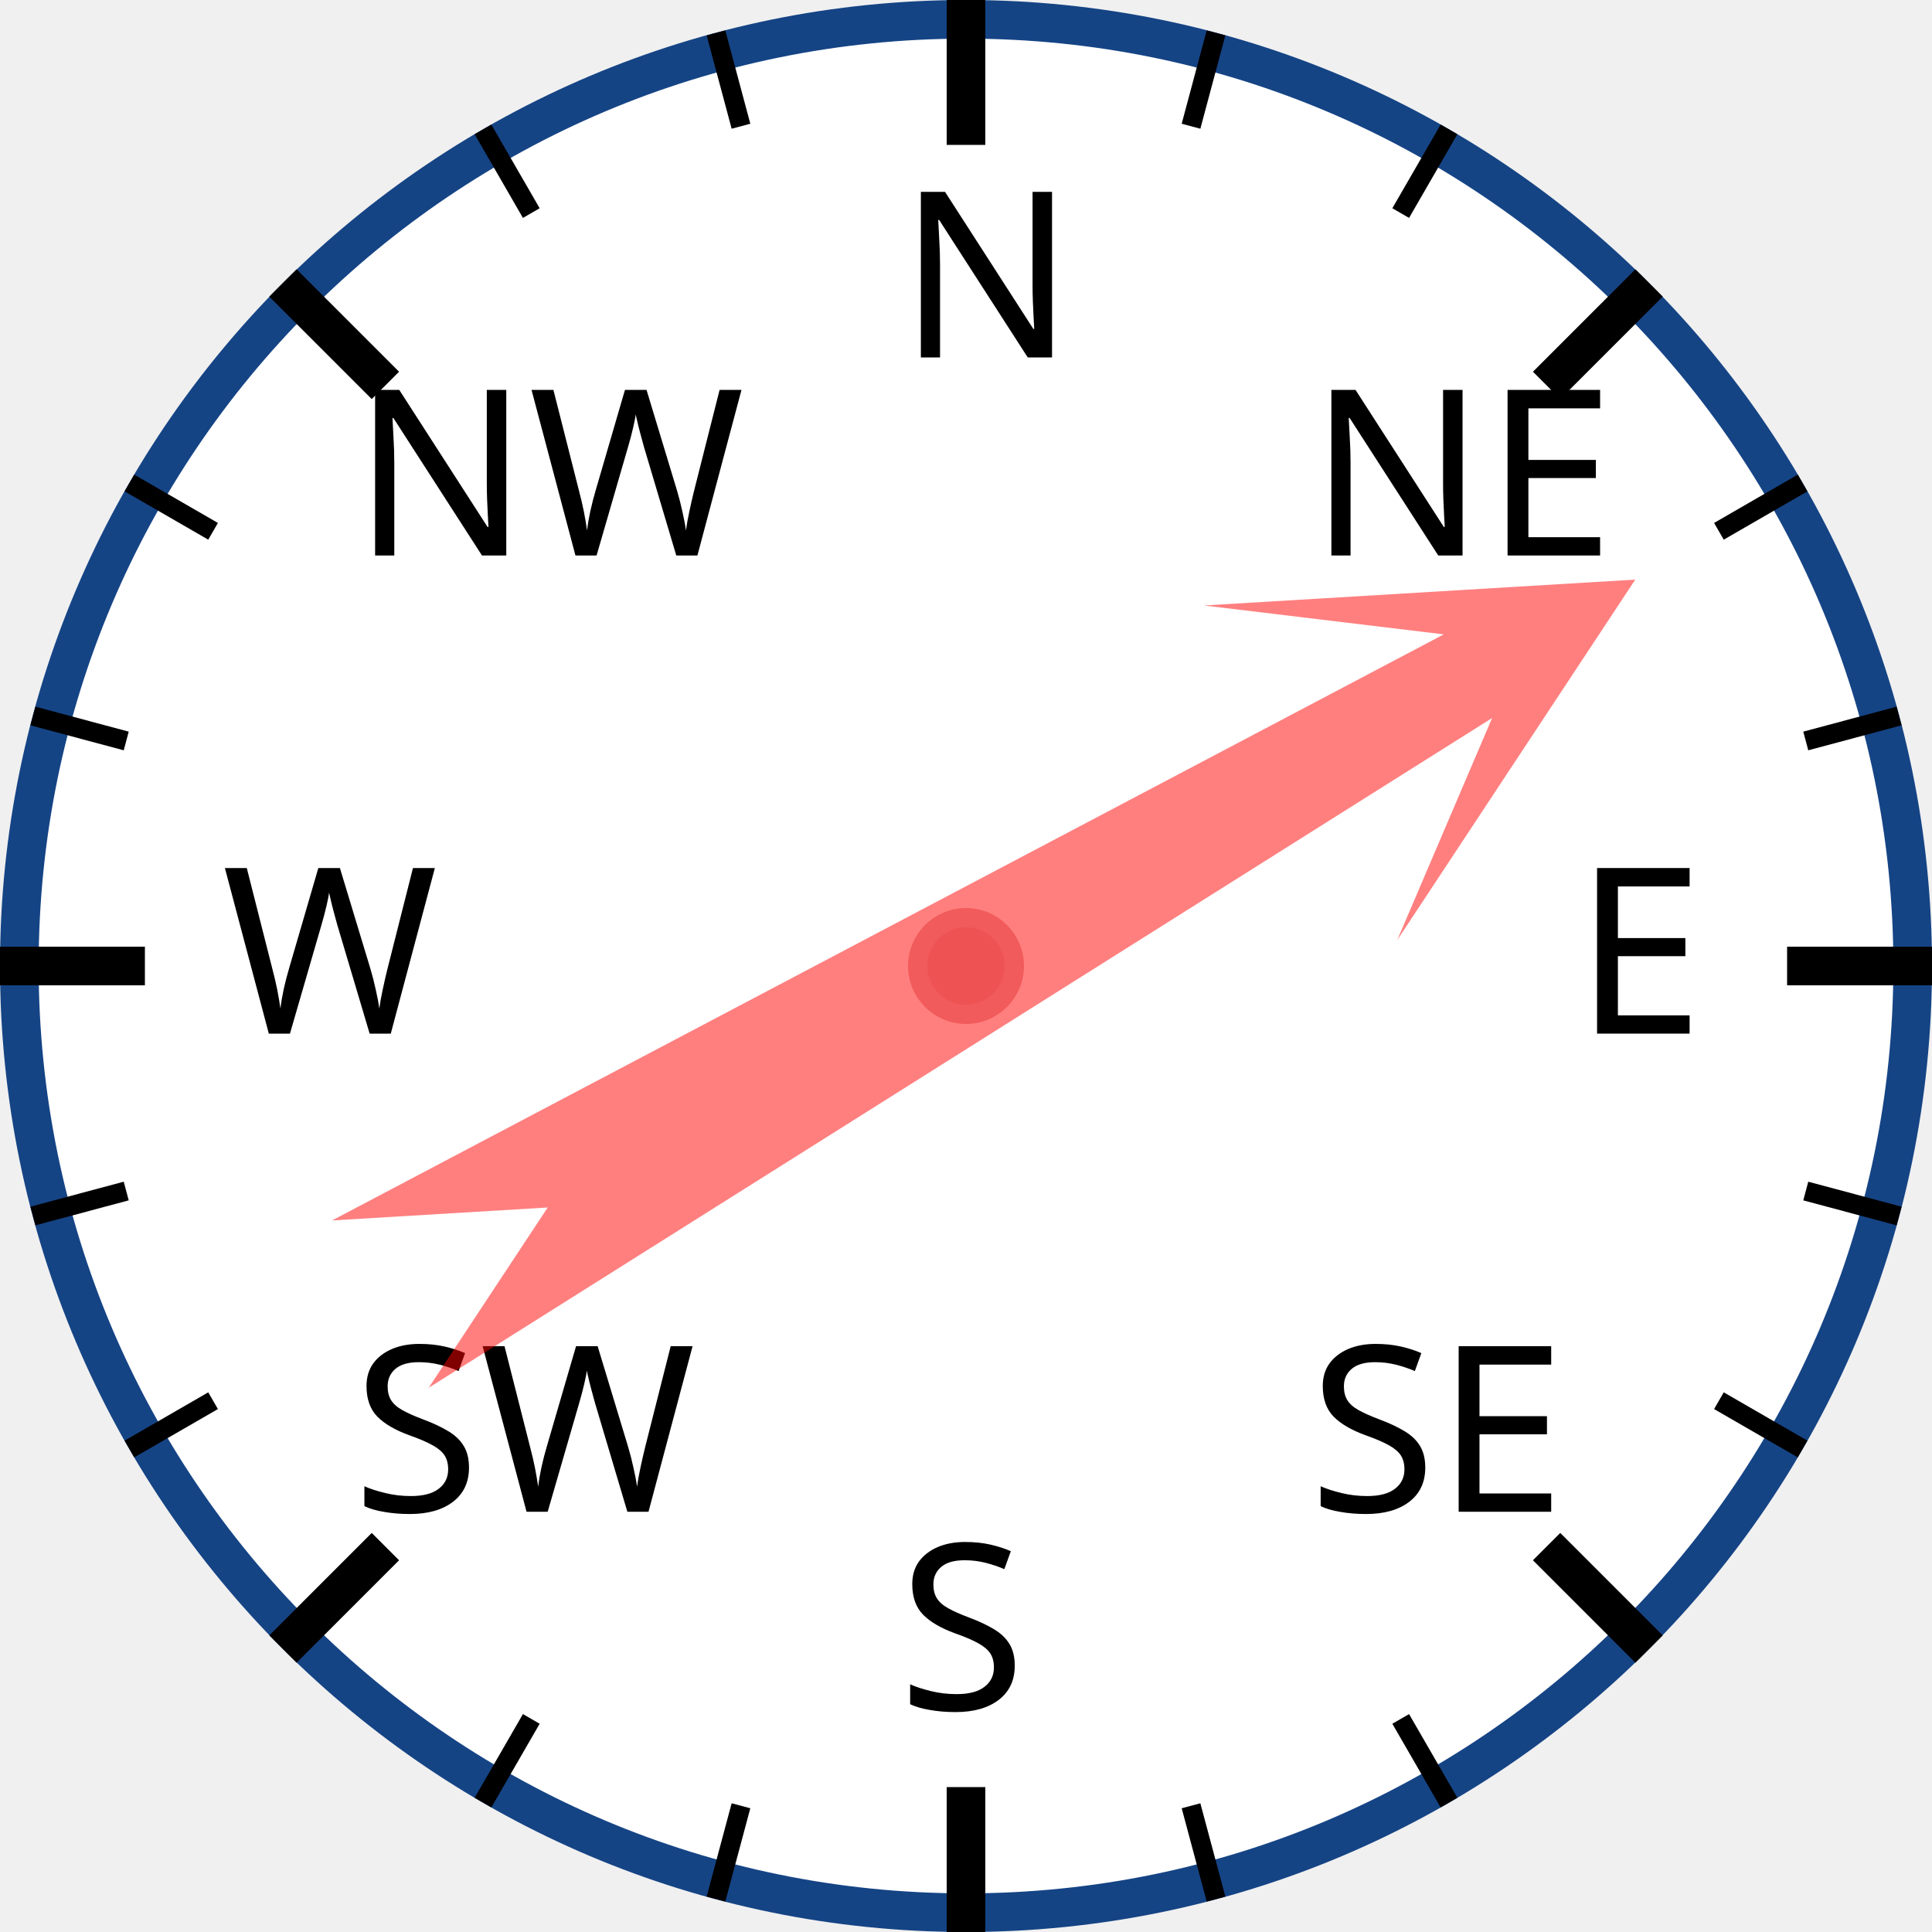
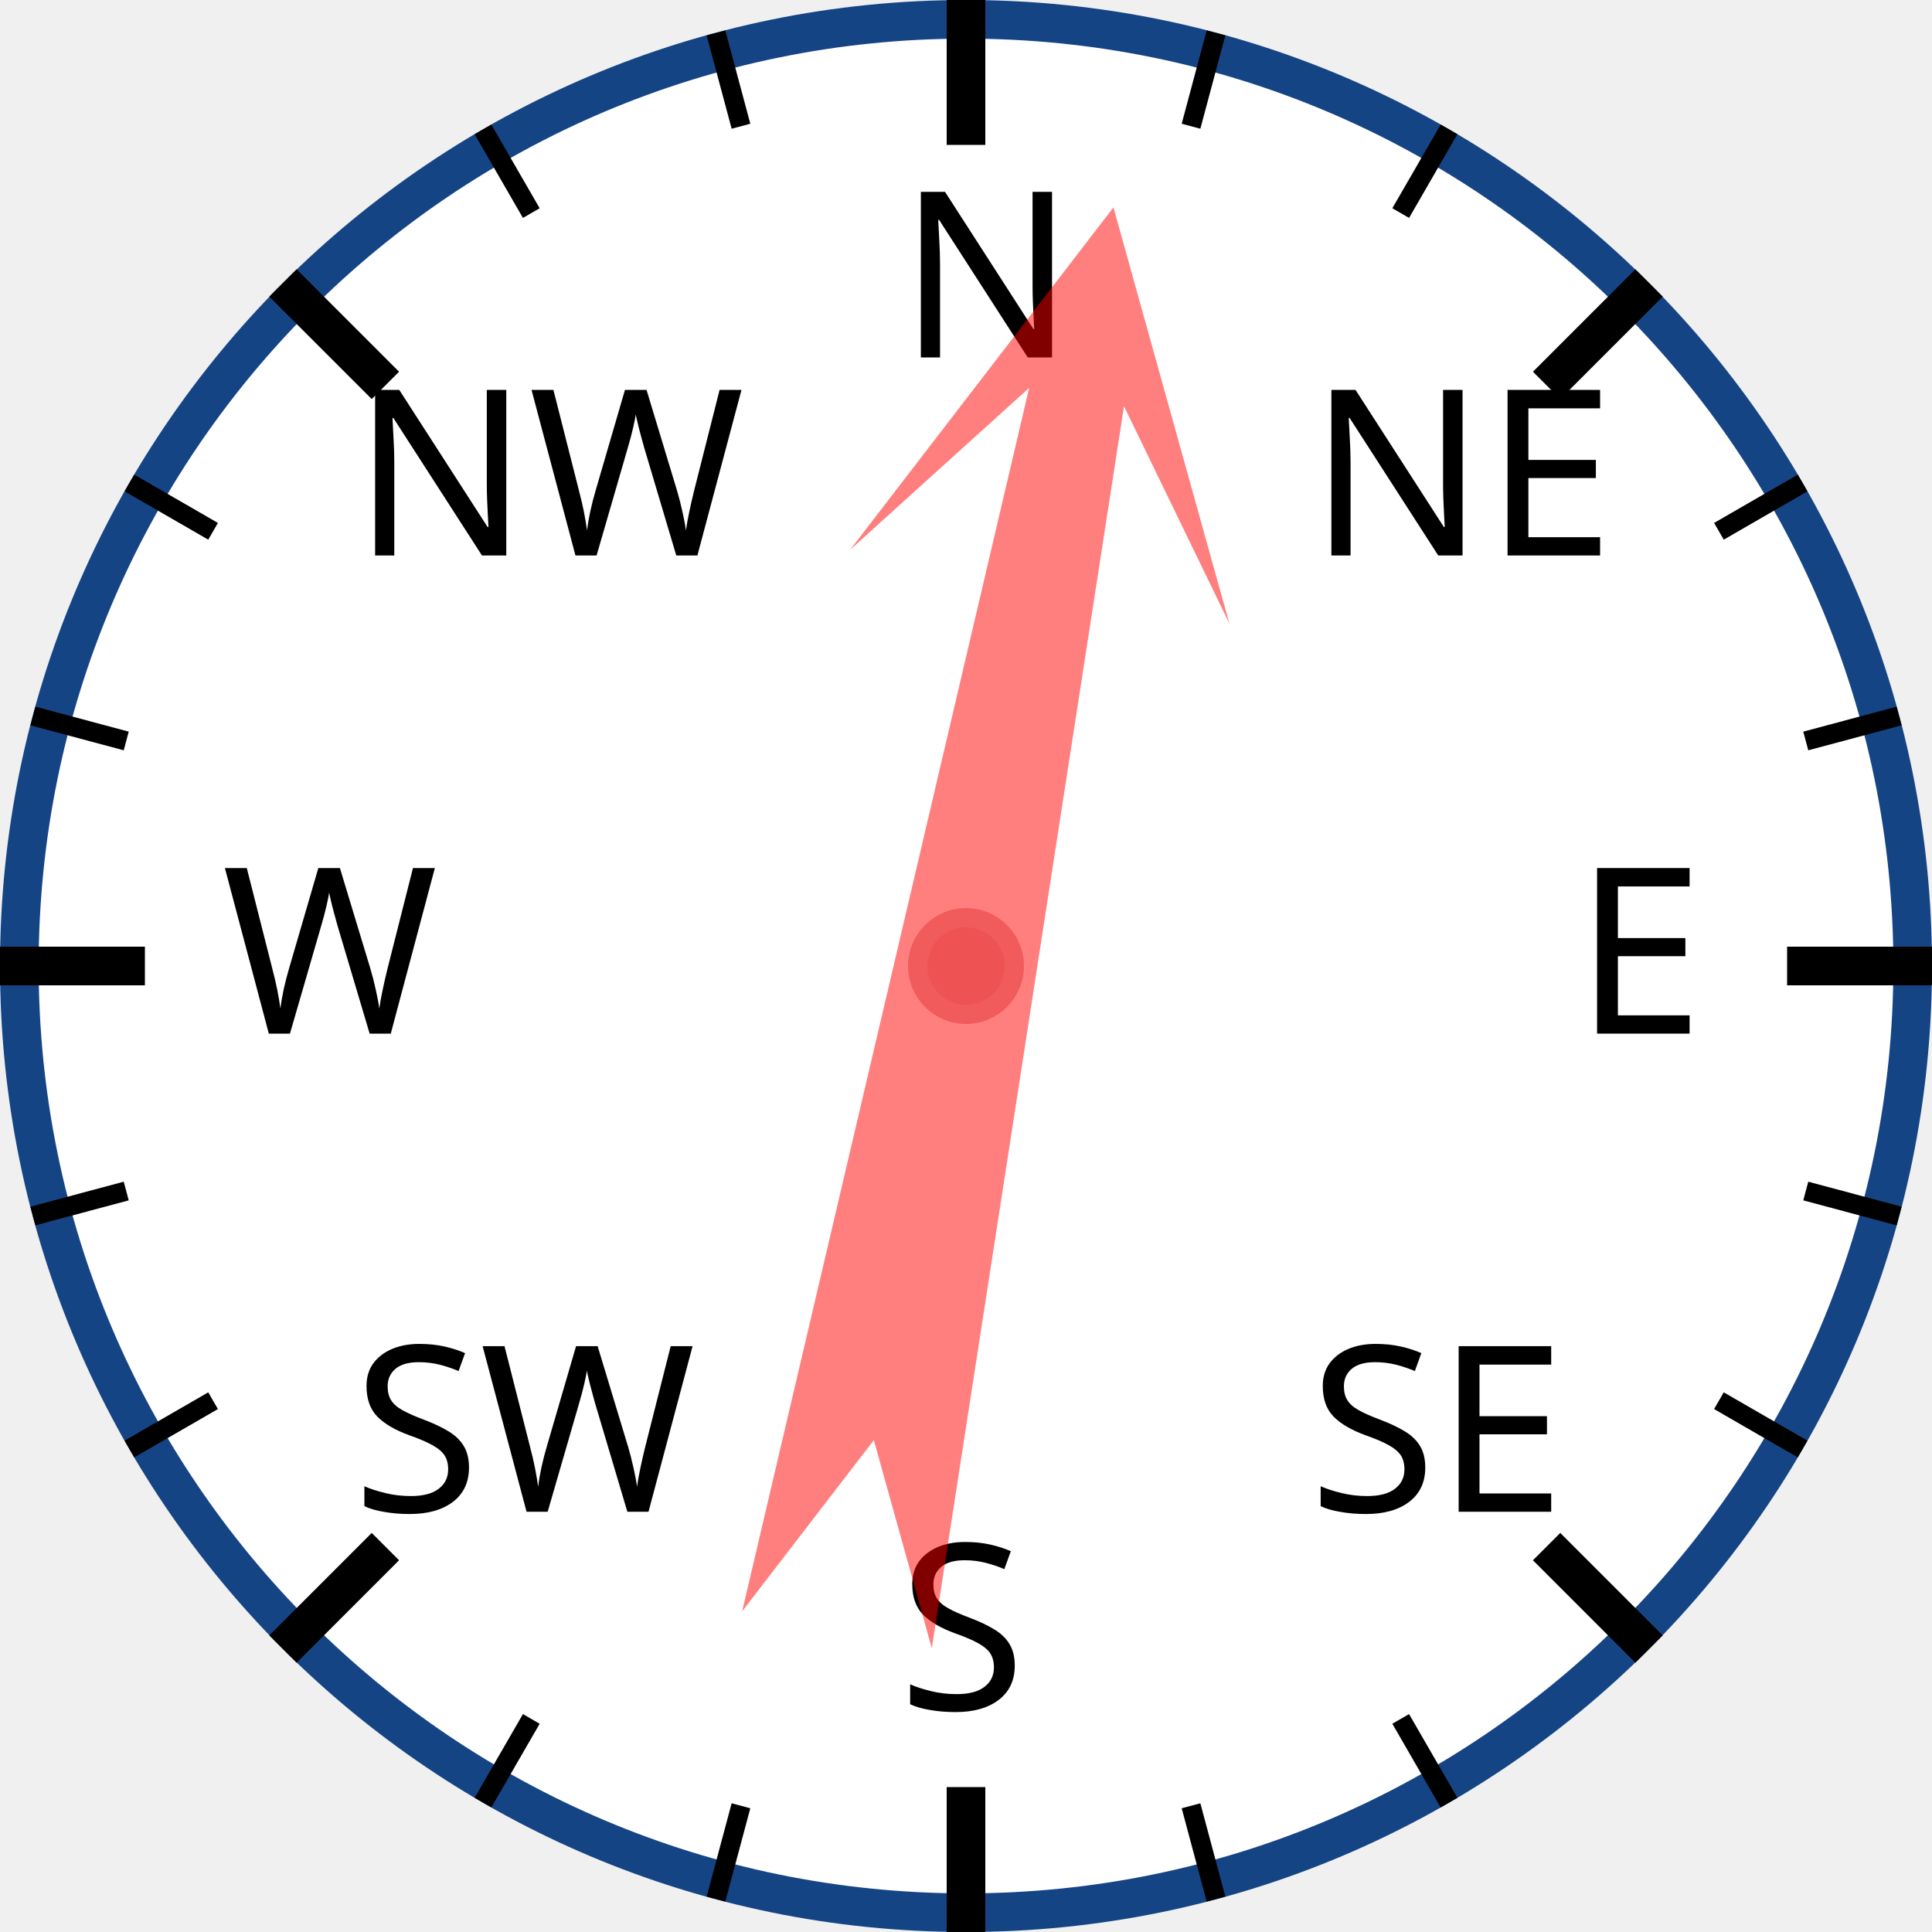
<svg xmlns="http://www.w3.org/2000/svg" width="120px" height="120px" viewBox="0 0 200 200">
  <circle cx="100" cy="100" r="98" style="fill: white; stroke: #154485; stroke-width: 4;" />
  <text x="93.0" y="37.0" style="font-family: sans-serif; font-size: 18pt;">N</text>
  <line x1="100.0" y1="0.0" x2="100.0" y2="15.0" style="stroke: black; stroke-width: 4;" />
  <line x1="74.118" y1="3.407" x2="76.706" y2="13.067" style="stroke: black; stroke-width: 2;" />
  <line x1="50" y1="13.397" x2="55" y2="22.058" style="stroke: black; stroke-width: 2;" />
  <text x="36.503" y="57.503" style="font-family: sans-serif; font-size: 18pt;">NW</text>
  <line x1="29.289" y1="29.289" x2="39.896" y2="39.896" style="stroke: black; stroke-width: 4;" />
  <line x1="13.397" y1="50" x2="22.058" y2="55" style="stroke: black; stroke-width: 2;" />
  <line x1="3.407" y1="74.118" x2="13.067" y2="76.706" style="stroke: black; stroke-width: 2;" />
  <text x="23.0" y="107.0" style="font-family: sans-serif; font-size: 18pt;">W</text>
  <line x1="0.0" y1="100.0" x2="15.0" y2="100.0" style="stroke: black; stroke-width: 4;" />
  <line x1="3.407" y1="125.882" x2="13.067" y2="123.294" style="stroke: black; stroke-width: 2;" />
  <line x1="13.397" y1="150" x2="22.058" y2="145" style="stroke: black; stroke-width: 2;" />
  <text x="36.503" y="156.497" style="font-family: sans-serif; font-size: 18pt;">SW</text>
  <line x1="29.289" y1="170.711" x2="39.896" y2="160.104" style="stroke: black; stroke-width: 4;" />
  <line x1="50" y1="186.603" x2="55" y2="177.942" style="stroke: black; stroke-width: 2;" />
  <line x1="74.118" y1="196.593" x2="76.706" y2="186.933" style="stroke: black; stroke-width: 2;" />
  <text x="93" y="177.0" style="font-family: sans-serif; font-size: 18pt;">S</text>
  <line x1="100" y1="200.0" x2="100" y2="185.0" style="stroke: black; stroke-width: 4;" />
  <line x1="125.882" y1="196.593" x2="123.294" y2="186.933" style="stroke: black; stroke-width: 2;" />
  <line x1="150.0" y1="186.603" x2="145.0" y2="177.942" style="stroke: black; stroke-width: 2;" />
  <text x="135.497" y="156.497" style="font-family: sans-serif; font-size: 18pt;">SE</text>
  <line x1="170.711" y1="170.711" x2="160.104" y2="160.104" style="stroke: black; stroke-width: 4;" />
  <line x1="186.603" y1="150" x2="177.942" y2="145" style="stroke: black; stroke-width: 2;" />
  <line x1="196.593" y1="125.882" x2="186.933" y2="123.294" style="stroke: black; stroke-width: 2;" />
  <text x="163.0" y="107" style="font-family: sans-serif; font-size: 18pt;">E</text>
  <line x1="200.0" y1="100" x2="185.0" y2="100" style="stroke: black; stroke-width: 4;" />
  <line x1="196.593" y1="74.118" x2="186.933" y2="76.706" style="stroke: black; stroke-width: 2;" />
  <line x1="186.603" y1="50" x2="177.942" y2="55" style="stroke: black; stroke-width: 2;" />
  <text x="135.497" y="57.503" style="font-family: sans-serif; font-size: 18pt;">NE</text>
  <line x1="170.711" y1="29.289" x2="160.104" y2="39.896" style="stroke: black; stroke-width: 4;" />
  <line x1="150" y1="13.397" x2="145" y2="22.058" style="stroke: black; stroke-width: 2;" />
  <line x1="125.882" y1="3.407" x2="123.294" y2="13.067" style="stroke: black; stroke-width: 2;" />
-   <polygon points="100 20 120 60 105 40 110 170 100 150 90 170 95 40 80 60" style="fill: red; fill-opacity: 0.5;" transform="rotate(60,100,100)" />
+   <polygon points="100 20 120 60 105 40 110 170 100 150 90 170 95 40 80 60" style="fill: red; fill-opacity: 0.5;" transform="rotate(11,100,100)" />
  <circle cx="100" cy="100" r="5" style="fill: #EE5252; stroke: #F25B5B; stroke-width: 2;" />
</svg>
